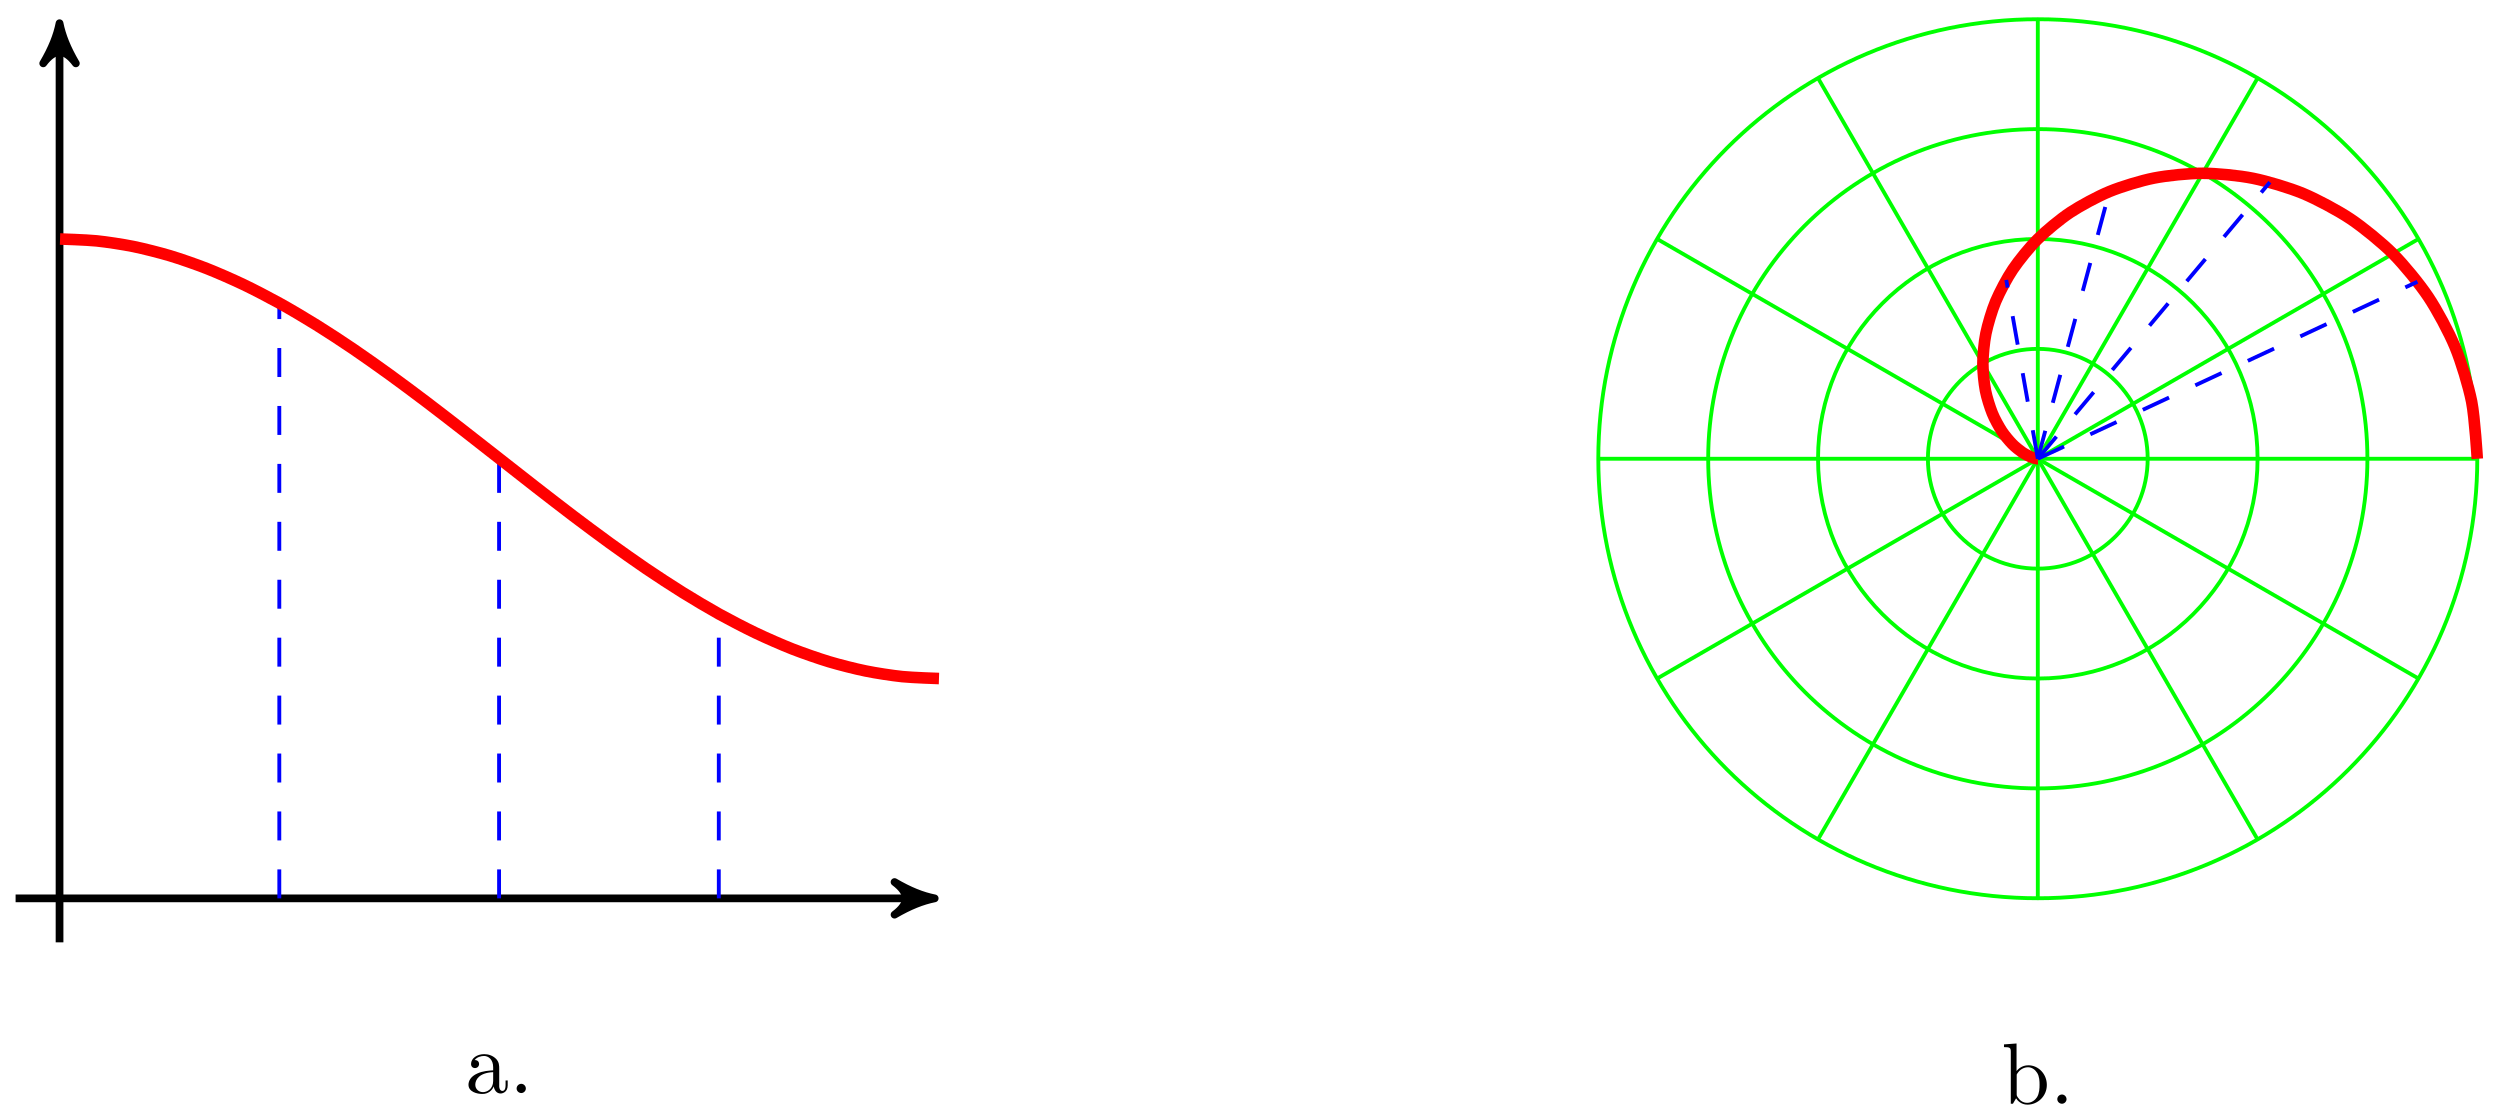
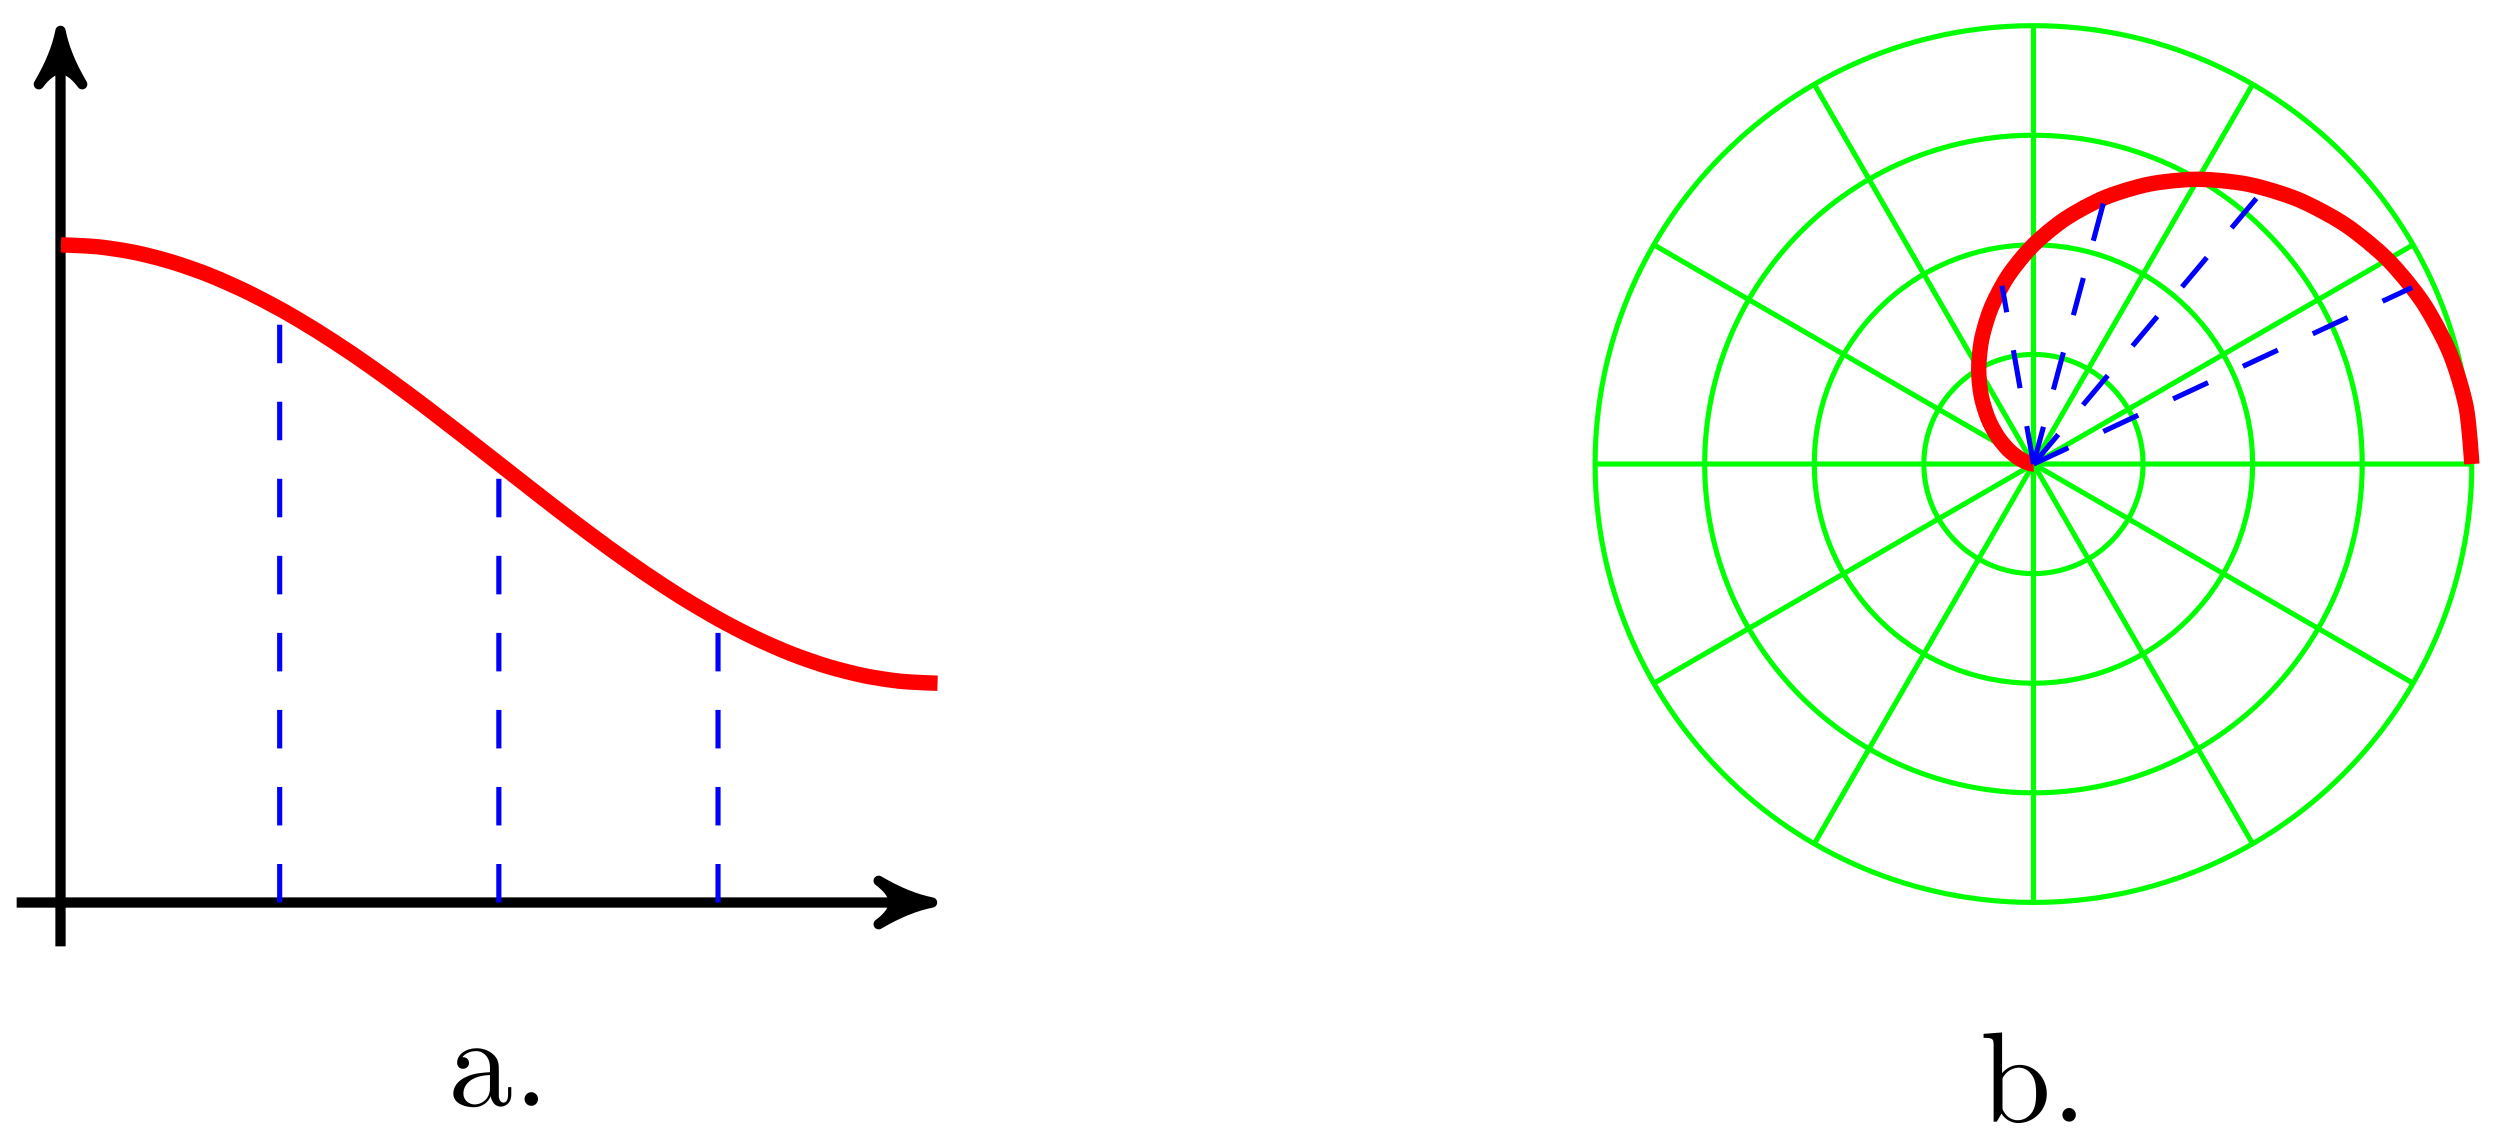
- <svg xmlns="http://www.w3.org/2000/svg" xmlns:xlink="http://www.w3.org/1999/xlink" width="258pt" height="115pt" viewBox="0 0 258 115" version="1.1">
+ <svg xmlns="http://www.w3.org/2000/svg" xmlns:xlink="http://www.w3.org/1999/xlink" width="194pt" height="89pt" viewBox="0 0 194 89" version="1.1">
  <defs>
    <g>
      <symbol overflow="visible" id="glyph0-0">
        <path style="stroke:none;" d="" />
      </symbol>
      <symbol overflow="visible" id="glyph0-1">
-         <path style="stroke:none;" d="M 4.328 -0.797 L 4.328 -1.297 L 4.109 -1.297 L 4.109 -0.797 C 4.109 -0.281 3.891 -0.219 3.781 -0.219 C 3.484 -0.219 3.453 -0.625 3.453 -0.672 L 3.453 -2.469 C 3.453 -2.844 3.453 -3.188 3.125 -3.531 C 2.781 -3.875 2.328 -4.016 1.906 -4.016 C 1.172 -4.016 0.547 -3.594 0.547 -3 C 0.547 -2.734 0.719 -2.578 0.953 -2.578 C 1.203 -2.578 1.375 -2.766 1.375 -3 C 1.375 -3.109 1.328 -3.406 0.922 -3.406 C 1.156 -3.719 1.594 -3.828 1.891 -3.828 C 2.328 -3.828 2.828 -3.469 2.828 -2.672 L 2.828 -2.344 C 2.375 -2.312 1.75 -2.281 1.188 -2.016 C 0.516 -1.719 0.281 -1.25 0.281 -0.859 C 0.281 -0.125 1.156 0.094 1.719 0.094 C 2.312 0.094 2.719 -0.266 2.891 -0.688 C 2.938 -0.328 3.172 0.047 3.594 0.047 C 3.781 0.047 4.328 -0.078 4.328 -0.797 Z M 2.828 -1.25 C 2.828 -0.406 2.188 -0.094 1.781 -0.094 C 1.344 -0.094 0.984 -0.406 0.984 -0.859 C 0.984 -1.359 1.359 -2.094 2.828 -2.156 Z M 2.828 -1.25 " />
+         <path style="stroke:none;" d="M 4.812 -0.891 L 4.812 -1.453 L 4.562 -1.453 L 4.562 -0.891 C 4.562 -0.312 4.312 -0.25 4.203 -0.25 C 3.875 -0.25 3.844 -0.703 3.844 -0.75 L 3.844 -2.734 C 3.844 -3.156 3.844 -3.547 3.484 -3.922 C 3.094 -4.312 2.594 -4.469 2.109 -4.469 C 1.297 -4.469 0.609 -4 0.609 -3.344 C 0.609 -3.047 0.812 -2.875 1.062 -2.875 C 1.344 -2.875 1.531 -3.078 1.531 -3.328 C 1.531 -3.453 1.469 -3.781 1.016 -3.781 C 1.281 -4.141 1.781 -4.25 2.094 -4.25 C 2.578 -4.25 3.156 -3.859 3.156 -2.969 L 3.156 -2.609 C 2.641 -2.578 1.938 -2.547 1.312 -2.25 C 0.562 -1.906 0.312 -1.391 0.312 -0.953 C 0.312 -0.141 1.281 0.109 1.906 0.109 C 2.578 0.109 3.031 -0.297 3.219 -0.75 C 3.266 -0.359 3.531 0.062 4 0.062 C 4.203 0.062 4.812 -0.078 4.812 -0.891 Z M 3.156 -1.391 C 3.156 -0.453 2.438 -0.109 1.984 -0.109 C 1.5 -0.109 1.094 -0.453 1.094 -0.953 C 1.094 -1.5 1.5 -2.328 3.156 -2.391 Z M 3.156 -1.391 " />
      </symbol>
      <symbol overflow="visible" id="glyph0-2">
-         <path style="stroke:none;" d="M 1.719 -0.469 C 1.719 -0.734 1.5 -0.953 1.25 -0.953 C 0.984 -0.953 0.766 -0.734 0.766 -0.469 C 0.766 -0.219 0.984 0 1.25 0 C 1.5 0 1.719 -0.219 1.719 -0.469 Z M 1.719 -0.469 " />
+         <path style="stroke:none;" d="M 1.906 -0.531 C 1.906 -0.812 1.672 -1.062 1.391 -1.062 C 1.094 -1.062 0.859 -0.812 0.859 -0.531 C 0.859 -0.234 1.094 0 1.391 0 C 1.672 0 1.906 -0.234 1.906 -0.531 Z M 1.906 -0.531 " />
      </symbol>
      <symbol overflow="visible" id="glyph0-3">
-         <path style="stroke:none;" d="M 4.672 -1.938 C 4.672 -3.078 3.797 -3.969 2.766 -3.969 C 2.078 -3.969 1.688 -3.547 1.547 -3.375 L 1.547 -6.219 L 0.25 -6.125 L 0.25 -5.844 C 0.875 -5.844 0.953 -5.781 0.953 -5.344 L 0.953 0 L 1.172 0 L 1.5 -0.562 C 1.625 -0.344 2.016 0.094 2.672 0.094 C 3.734 0.094 4.672 -0.781 4.672 -1.938 Z M 3.922 -1.953 C 3.922 -1.609 3.906 -1.078 3.656 -0.672 C 3.469 -0.391 3.125 -0.094 2.641 -0.094 C 2.234 -0.094 1.906 -0.312 1.688 -0.641 C 1.562 -0.828 1.562 -0.859 1.562 -1.016 L 1.562 -2.875 C 1.562 -3.047 1.562 -3.047 1.672 -3.188 C 2.016 -3.688 2.516 -3.766 2.719 -3.766 C 3.125 -3.766 3.453 -3.531 3.672 -3.188 C 3.906 -2.828 3.922 -2.312 3.922 -1.953 Z M 3.922 -1.953 " />
+         <path style="stroke:none;" d="M 5.188 -2.156 C 5.188 -3.422 4.219 -4.406 3.078 -4.406 C 2.297 -4.406 1.875 -3.938 1.719 -3.766 L 1.719 -6.922 L 0.281 -6.812 L 0.281 -6.5 C 0.984 -6.5 1.062 -6.438 1.062 -5.938 L 1.062 0 L 1.312 0 L 1.672 -0.625 C 1.812 -0.391 2.234 0.109 2.969 0.109 C 4.156 0.109 5.188 -0.875 5.188 -2.156 Z M 4.359 -2.156 C 4.359 -1.797 4.344 -1.203 4.062 -0.75 C 3.844 -0.438 3.469 -0.109 2.938 -0.109 C 2.484 -0.109 2.125 -0.344 1.891 -0.719 C 1.75 -0.922 1.75 -0.953 1.75 -1.141 L 1.75 -3.188 C 1.75 -3.375 1.75 -3.391 1.859 -3.547 C 2.25 -4.109 2.797 -4.188 3.031 -4.188 C 3.484 -4.188 3.844 -3.922 4.078 -3.547 C 4.344 -3.141 4.359 -2.578 4.359 -2.156 Z M 4.359 -2.156 " />
      </symbol>
    </g>
  </defs>
  <g id="surface1">
-     <path style="fill:none;stroke-width:0.797;stroke-linecap:butt;stroke-linejoin:miter;stroke:rgb(0%,0%,0%);stroke-opacity:1;stroke-miterlimit:10;" d="M -208.685 -45.365 L -114.872 -45.365 " transform="matrix(1.00003,0,0,-1.00005,210.3009,47.34357)" />
-     <path style="fill-rule:nonzero;fill:rgb(0%,0%,0%);fill-opacity:1;stroke-width:0.797;stroke-linecap:butt;stroke-linejoin:round;stroke:rgb(0%,0%,0%);stroke-opacity:1;stroke-miterlimit:10;" d="M 1.036 0.001 C -0.26 0.259 -1.553 0.778 -3.108 1.685 C -1.553 0.517 -1.553 -0.518 -3.108 -1.682 C -1.553 -0.776 -0.26 -0.261 1.036 0.001 Z M 1.036 0.001 " transform="matrix(1.00003,0,0,-1.00005,95.42456,92.71211)" />
-     <path style="fill:none;stroke-width:0.797;stroke-linecap:butt;stroke-linejoin:miter;stroke:rgb(0%,0%,0%);stroke-opacity:1;stroke-miterlimit:10;" d="M -204.15 -49.904 L -204.15 43.908 " transform="matrix(1.00003,0,0,-1.00005,210.3009,47.34357)" />
-     <path style="fill-rule:nonzero;fill:rgb(0%,0%,0%);fill-opacity:1;stroke-width:0.797;stroke-linecap:butt;stroke-linejoin:round;stroke:rgb(0%,0%,0%);stroke-opacity:1;stroke-miterlimit:10;" d="M 1.038 0.002 C -0.259 0.26 -1.556 0.775 -3.107 1.685 C -1.556 0.517 -1.556 -0.518 -3.107 -1.682 C -1.556 -0.775 -0.259 -0.26 1.038 0.002 Z M 1.038 0.002 " transform="matrix(0,-1.00005,-1.00003,0,6.146354,3.432132)" />
-     <path style="fill:none;stroke-width:0.399;stroke-linecap:butt;stroke-linejoin:miter;stroke:rgb(0%,0%,100%);stroke-opacity:1;stroke-dasharray:2.989,2.989;stroke-miterlimit:10;" d="M -181.471 -45.365 L -181.471 16.022 " transform="matrix(1.00003,0,0,-1.00005,210.3009,47.34357)" />
-     <path style="fill:none;stroke-width:0.399;stroke-linecap:butt;stroke-linejoin:miter;stroke:rgb(0%,0%,100%);stroke-opacity:1;stroke-dasharray:2.989,2.989;stroke-miterlimit:10;" d="M -158.792 -45.365 L -158.792 -0.012 " transform="matrix(1.00003,0,0,-1.00005,210.3009,47.34357)" />
-     <path style="fill:none;stroke-width:0.399;stroke-linecap:butt;stroke-linejoin:miter;stroke:rgb(0%,0%,100%);stroke-opacity:1;stroke-dasharray:2.989,2.989;stroke-miterlimit:10;" d="M -136.117 -45.365 L -136.117 -16.046 " transform="matrix(1.00003,0,0,-1.00005,210.3009,47.34357)" />
-     <path style="fill:none;stroke-width:1.196;stroke-linecap:butt;stroke-linejoin:miter;stroke:rgb(100%,0%,0%);stroke-opacity:1;stroke-miterlimit:10;" d="M -204.099 22.678 C -204.099 22.678 -201.369 22.589 -200.318 22.483 C -199.271 22.374 -197.588 22.116 -196.537 21.905 C -195.49 21.69 -193.807 21.264 -192.76 20.952 C -191.709 20.636 -190.03 20.05 -188.979 19.639 C -187.932 19.229 -186.248 18.491 -185.202 17.991 C -184.151 17.491 -182.471 16.616 -181.42 16.034 C -180.374 15.456 -178.69 14.456 -177.643 13.804 C -176.592 13.155 -174.913 12.05 -173.862 11.339 C -172.815 10.628 -171.132 9.437 -170.085 8.679 C -169.034 7.921 -167.354 6.664 -166.304 5.871 C -165.257 5.078 -163.573 3.777 -162.526 2.961 C -161.476 2.148 -159.796 0.824 -158.745 0.004 C -157.698 -0.82 -156.015 -2.145 -154.964 -2.957 C -153.917 -3.77 -152.234 -5.074 -151.187 -5.867 C -150.136 -6.66 -148.457 -7.918 -147.406 -8.676 C -146.359 -9.433 -144.675 -10.625 -143.629 -11.336 C -142.578 -12.046 -140.898 -13.152 -139.847 -13.8 C -138.801 -14.453 -137.117 -15.453 -136.07 -16.035 C -135.019 -16.613 -133.34 -17.488 -132.289 -17.988 C -131.242 -18.488 -129.559 -19.226 -128.512 -19.636 C -127.461 -20.046 -125.781 -20.632 -124.731 -20.948 C -123.684 -21.261 -122 -21.691 -120.953 -21.901 C -119.903 -22.116 -118.223 -22.374 -117.172 -22.483 C -116.126 -22.589 -113.395 -22.679 -113.395 -22.679 " transform="matrix(1.00003,0,0,-1.00005,210.3009,47.34357)" />
+     <path style="fill:none;stroke-width:0.797;stroke-linecap:butt;stroke-linejoin:miter;stroke:rgb(0%,0%,0%);stroke-opacity:1;stroke-miterlimit:10;" d="M -156.504 -34.023 L -86.504 -34.023 " transform="matrix(1,0,0,-1.00008,157.797,36.0096)" />
+     <path style="fill-rule:nonzero;fill:rgb(0%,0%,0%);fill-opacity:1;stroke-width:0.797;stroke-linecap:butt;stroke-linejoin:round;stroke:rgb(0%,0%,0%);stroke-opacity:1;stroke-miterlimit:10;" d="M 1.035 -0 C -0.258 0.258 -1.554 0.777 -3.109 1.683 C -1.554 0.519 -1.554 -0.52 -3.109 -1.684 C -1.554 -0.778 -0.258 -0.258 1.035 -0 Z M 1.035 -0 " transform="matrix(1,0,0,-1.00008,71.2927,70.03493)" />
+     <path style="fill:none;stroke-width:0.797;stroke-linecap:butt;stroke-linejoin:miter;stroke:rgb(0%,0%,0%);stroke-opacity:1;stroke-miterlimit:10;" d="M -153.102 -37.425 L -153.102 32.573 " transform="matrix(1,0,0,-1.00008,157.797,36.0096)" />
+     <path style="fill-rule:nonzero;fill:rgb(0%,0%,0%);fill-opacity:1;stroke-width:0.797;stroke-linecap:butt;stroke-linejoin:round;stroke:rgb(0%,0%,0%);stroke-opacity:1;stroke-miterlimit:10;" d="M 1.037 -0 C -0.259 0.258 -1.556 0.777 -3.107 1.683 C -1.556 0.519 -1.556 -0.52 -3.107 -1.684 C -1.556 -0.778 -0.259 -0.258 1.037 -0 Z M 1.037 -0 " transform="matrix(0,-1.00008,-1,0,4.69515,3.432075)" />
+     <path style="fill:none;stroke-width:0.399;stroke-linecap:butt;stroke-linejoin:miter;stroke:rgb(0%,0%,100%);stroke-opacity:1;stroke-dasharray:2.989,2.989;stroke-miterlimit:10;" d="M -136.094 -34.023 L -136.094 12.02 " transform="matrix(1,0,0,-1.00008,157.797,36.0096)" />
+     <path style="fill:none;stroke-width:0.399;stroke-linecap:butt;stroke-linejoin:miter;stroke:rgb(0%,0%,100%);stroke-opacity:1;stroke-dasharray:2.989,2.989;stroke-miterlimit:10;" d="M -119.086 -34.023 L -119.086 -0.006 " transform="matrix(1,0,0,-1.00008,157.797,36.0096)" />
+     <path style="fill:none;stroke-width:0.399;stroke-linecap:butt;stroke-linejoin:miter;stroke:rgb(0%,0%,100%);stroke-opacity:1;stroke-dasharray:2.989,2.989;stroke-miterlimit:10;" d="M -102.078 -34.023 L -102.078 -12.032 " transform="matrix(1,0,0,-1.00008,157.797,36.0096)" />
+     <path style="fill:none;stroke-width:1.196;stroke-linecap:butt;stroke-linejoin:miter;stroke:rgb(100%,0%,0%);stroke-opacity:1;stroke-miterlimit:10;" d="M -153.07 17.008 C -153.07 17.008 -151.024 16.942 -150.238 16.86 C -149.453 16.782 -148.192 16.586 -147.402 16.43 C -146.617 16.27 -145.356 15.95 -144.57 15.711 C -143.781 15.477 -142.52 15.036 -141.734 14.731 C -140.949 14.423 -139.688 13.868 -138.899 13.493 C -138.113 13.118 -136.852 12.462 -136.067 12.028 C -135.277 11.591 -134.016 10.841 -133.231 10.353 C -132.445 9.864 -131.184 9.036 -130.395 8.505 C -129.609 7.97 -128.348 7.079 -127.563 6.509 C -126.774 5.939 -125.516 4.997 -124.727 4.404 C -123.942 3.806 -122.68 2.834 -121.895 2.22 C -121.106 1.611 -119.844 0.619 -119.059 0.002 C -118.274 -0.615 -117.012 -1.607 -116.223 -2.217 C -115.438 -2.83 -114.176 -3.807 -113.391 -4.4 C -112.602 -4.994 -111.34 -5.935 -110.555 -6.506 C -109.77 -7.076 -108.508 -7.97 -107.719 -8.501 C -106.934 -9.037 -105.672 -9.861 -104.887 -10.353 C -104.098 -10.841 -102.836 -11.587 -102.051 -12.025 C -101.266 -12.462 -100.004 -13.114 -99.215 -13.489 C -98.43 -13.864 -97.168 -14.419 -96.383 -14.728 C -95.594 -15.036 -94.336 -15.474 -93.547 -15.712 C -92.762 -15.946 -91.5 -16.266 -90.715 -16.427 C -89.926 -16.587 -88.664 -16.782 -87.879 -16.86 C -87.094 -16.942 -85.043 -17.009 -85.043 -17.009 " transform="matrix(1,0,0,-1.00008,157.797,36.0096)" />
    <g style="fill:rgb(0%,0%,0%);fill-opacity:1;">
-       <use xlink:href="#glyph0-1" x="48.066" y="112.803" />
-       <use xlink:href="#glyph0-2" x="52.549" y="112.803" />
+       <use xlink:href="#glyph0-1" x="34.865" y="85.813" />
+       <use xlink:href="#glyph0-2" x="39.846" y="85.813" />
    </g>
-     <path style="fill:none;stroke-width:0.399;stroke-linecap:butt;stroke-linejoin:miter;stroke:rgb(0%,100%,0%);stroke-opacity:1;stroke-miterlimit:10;" d="M -0 -0 L 45.354 -0 " transform="matrix(1.00003,0,0,-1.00005,210.3009,47.34357)" />
-     <path style="fill:none;stroke-width:0.399;stroke-linecap:butt;stroke-linejoin:miter;stroke:rgb(0%,100%,0%);stroke-opacity:1;stroke-miterlimit:10;" d="M -0 -0 L 39.28 22.678 " transform="matrix(1.00003,0,0,-1.00005,210.3009,47.34357)" />
-     <path style="fill:none;stroke-width:0.399;stroke-linecap:butt;stroke-linejoin:miter;stroke:rgb(0%,100%,0%);stroke-opacity:1;stroke-miterlimit:10;" d="M -0 -0 L 22.679 39.279 " transform="matrix(1.00003,0,0,-1.00005,210.3009,47.34357)" />
-     <path style="fill:none;stroke-width:0.399;stroke-linecap:butt;stroke-linejoin:miter;stroke:rgb(0%,100%,0%);stroke-opacity:1;stroke-miterlimit:10;" d="M -0 -0 L -0 45.357 " transform="matrix(1.00003,0,0,-1.00005,210.3009,47.34357)" />
-     <path style="fill:none;stroke-width:0.399;stroke-linecap:butt;stroke-linejoin:miter;stroke:rgb(0%,100%,0%);stroke-opacity:1;stroke-miterlimit:10;" d="M -0 -0 L -22.679 39.279 " transform="matrix(1.00003,0,0,-1.00005,210.3009,47.34357)" />
-     <path style="fill:none;stroke-width:0.399;stroke-linecap:butt;stroke-linejoin:miter;stroke:rgb(0%,100%,0%);stroke-opacity:1;stroke-miterlimit:10;" d="M -0 -0 L -39.28 22.678 " transform="matrix(1.00003,0,0,-1.00005,210.3009,47.34357)" />
-     <path style="fill:none;stroke-width:0.399;stroke-linecap:butt;stroke-linejoin:miter;stroke:rgb(0%,100%,0%);stroke-opacity:1;stroke-miterlimit:10;" d="M -0 -0 L -45.354 -0 " transform="matrix(1.00003,0,0,-1.00005,210.3009,47.34357)" />
-     <path style="fill:none;stroke-width:0.399;stroke-linecap:butt;stroke-linejoin:miter;stroke:rgb(0%,100%,0%);stroke-opacity:1;stroke-miterlimit:10;" d="M -0 -0 L -39.28 -22.679 " transform="matrix(1.00003,0,0,-1.00005,210.3009,47.34357)" />
-     <path style="fill:none;stroke-width:0.399;stroke-linecap:butt;stroke-linejoin:miter;stroke:rgb(0%,100%,0%);stroke-opacity:1;stroke-miterlimit:10;" d="M -0 -0 L -22.679 -39.279 " transform="matrix(1.00003,0,0,-1.00005,210.3009,47.34357)" />
-     <path style="fill:none;stroke-width:0.399;stroke-linecap:butt;stroke-linejoin:miter;stroke:rgb(0%,100%,0%);stroke-opacity:1;stroke-miterlimit:10;" d="M -0 -0 L -0 -45.353 " transform="matrix(1.00003,0,0,-1.00005,210.3009,47.34357)" />
-     <path style="fill:none;stroke-width:0.399;stroke-linecap:butt;stroke-linejoin:miter;stroke:rgb(0%,100%,0%);stroke-opacity:1;stroke-miterlimit:10;" d="M -0 -0 L 22.679 -39.279 " transform="matrix(1.00003,0,0,-1.00005,210.3009,47.34357)" />
-     <path style="fill:none;stroke-width:0.399;stroke-linecap:butt;stroke-linejoin:miter;stroke:rgb(0%,100%,0%);stroke-opacity:1;stroke-miterlimit:10;" d="M -0 -0 L 39.28 -22.679 " transform="matrix(1.00003,0,0,-1.00005,210.3009,47.34357)" />
-     <path style="fill:none;stroke-width:0.399;stroke-linecap:butt;stroke-linejoin:miter;stroke:rgb(0%,100%,0%);stroke-opacity:1;stroke-miterlimit:10;" d="M 11.339 -0 C 11.339 6.261 6.261 11.339 -0 11.339 C -6.262 11.339 -11.34 6.261 -11.34 -0 C -11.34 -6.262 -6.262 -11.339 -0 -11.339 C 6.261 -11.339 11.339 -6.262 11.339 -0 Z M 11.339 -0 " transform="matrix(1.00003,0,0,-1.00005,210.3009,47.34357)" />
-     <path style="fill:none;stroke-width:0.399;stroke-linecap:butt;stroke-linejoin:miter;stroke:rgb(0%,100%,0%);stroke-opacity:1;stroke-miterlimit:10;" d="M 22.679 -0 C 22.679 12.527 12.523 22.678 -0 22.678 C -12.523 22.678 -22.679 12.527 -22.679 -0 C -22.679 -12.523 -12.523 -22.679 -0 -22.679 C 12.523 -22.679 22.679 -12.523 22.679 -0 Z M 22.679 -0 " transform="matrix(1.00003,0,0,-1.00005,210.3009,47.34357)" />
-     <path style="fill:none;stroke-width:0.399;stroke-linecap:butt;stroke-linejoin:miter;stroke:rgb(0%,100%,0%);stroke-opacity:1;stroke-miterlimit:10;" d="M 34.015 -0 C 34.015 18.788 18.788 34.018 -0 34.018 C -18.789 34.018 -34.015 18.788 -34.015 -0 C -34.015 -18.788 -18.789 -34.018 -0 -34.018 C 18.788 -34.018 34.015 -18.788 34.015 -0 Z M 34.015 -0 " transform="matrix(1.00003,0,0,-1.00005,210.3009,47.34357)" />
-     <path style="fill:none;stroke-width:0.399;stroke-linecap:butt;stroke-linejoin:miter;stroke:rgb(0%,100%,0%);stroke-opacity:1;stroke-miterlimit:10;" d="M 45.354 -0 C 45.354 25.049 25.05 45.357 -0 45.357 C -25.05 45.357 -45.354 25.049 -45.354 -0 C -45.354 -25.05 -25.05 -45.353 -0 -45.353 C 25.05 -45.353 45.354 -25.05 45.354 -0 Z M 45.354 -0 " transform="matrix(1.00003,0,0,-1.00005,210.3009,47.34357)" />
-     <path style="fill:none;stroke-width:1.196;stroke-linecap:butt;stroke-linejoin:miter;stroke:rgb(100%,0%,0%);stroke-opacity:1;stroke-miterlimit:10;" d="M 45.354 -0 C 45.354 -0 45.088 4.293 44.772 5.894 C 44.452 7.496 43.682 10.038 43.061 11.538 C 42.444 13.034 41.194 15.358 40.303 16.694 C 39.417 18.026 37.764 20.038 36.647 21.159 C 35.53 22.276 33.55 23.893 32.265 24.752 C 30.976 25.616 28.769 26.791 27.374 27.373 C 25.98 27.952 23.648 28.651 22.21 28.94 C 20.773 29.229 18.425 29.455 17.011 29.459 C 15.593 29.459 13.335 29.229 12 28.967 C 10.664 28.705 8.59 28.069 7.39 27.573 C 6.191 27.08 4.375 26.096 3.347 25.417 C 2.324 24.737 0.824 23.495 0.004 22.678 C -0.82 21.866 -1.969 20.444 -2.57 19.55 C -3.176 18.659 -3.961 17.155 -4.348 16.237 C -4.734 15.319 -5.172 13.827 -5.355 12.937 C -5.539 12.046 -5.664 10.64 -5.668 9.824 C -5.676 9.003 -5.535 7.753 -5.402 7.042 C -5.266 6.332 -4.93 5.281 -4.695 4.699 C -4.465 4.117 -4.004 3.297 -3.719 2.855 C -3.434 2.414 -2.926 1.824 -2.633 1.519 C -2.34 1.215 -1.859 0.844 -1.598 0.66 C -1.336 0.48 -0.941 0.289 -0.746 0.199 C -0.551 0.113 -0.297 0.055 -0.195 0.023 C -0.09 -0.004 -0 -0 -0 -0 " transform="matrix(1.00003,0,0,-1.00005,210.3009,47.34357)" />
-     <path style="fill:none;stroke-width:0.399;stroke-linecap:butt;stroke-linejoin:miter;stroke:rgb(0%,0%,100%);stroke-opacity:1;stroke-dasharray:2.989,2.989;stroke-miterlimit:10;" d="M -0 -0 L 39.178 18.268 " transform="matrix(1.00003,0,0,-1.00005,210.3009,47.34357)" />
-     <path style="fill:none;stroke-width:0.399;stroke-linecap:butt;stroke-linejoin:miter;stroke:rgb(0%,0%,100%);stroke-opacity:1;stroke-dasharray:2.989,2.989;stroke-miterlimit:10;" d="M -0 -0 L 23.948 28.537 " transform="matrix(1.00003,0,0,-1.00005,210.3009,47.34357)" />
-     <path style="fill:none;stroke-width:0.399;stroke-linecap:butt;stroke-linejoin:miter;stroke:rgb(0%,0%,100%);stroke-opacity:1;stroke-dasharray:2.989,2.989;stroke-miterlimit:10;" d="M -0 -0 L 7.39 27.573 " transform="matrix(1.00003,0,0,-1.00005,210.3009,47.34357)" />
-     <path style="fill:none;stroke-width:0.399;stroke-linecap:butt;stroke-linejoin:miter;stroke:rgb(0%,0%,100%);stroke-opacity:1;stroke-dasharray:2.989,2.989;stroke-miterlimit:10;" d="M -0 -0 L -3.254 18.456 " transform="matrix(1.00003,0,0,-1.00005,210.3009,47.34357)" />
+     <path style="fill:none;stroke-width:0.399;stroke-linecap:butt;stroke-linejoin:miter;stroke:rgb(0%,100%,0%);stroke-opacity:1;stroke-miterlimit:10;" d="M -0 0.002 L 34.016 0.002 " transform="matrix(1,0,0,-1.00008,157.797,36.0096)" />
+     <path style="fill:none;stroke-width:0.399;stroke-linecap:butt;stroke-linejoin:miter;stroke:rgb(0%,100%,0%);stroke-opacity:1;stroke-miterlimit:10;" d="M -0 0.002 L 29.457 17.008 " transform="matrix(1,0,0,-1.00008,157.797,36.0096)" />
+     <path style="fill:none;stroke-width:0.399;stroke-linecap:butt;stroke-linejoin:miter;stroke:rgb(0%,100%,0%);stroke-opacity:1;stroke-miterlimit:10;" d="M -0 0.002 L 17.008 29.46 " transform="matrix(1,0,0,-1.00008,157.797,36.0096)" />
+     <path style="fill:none;stroke-width:0.399;stroke-linecap:butt;stroke-linejoin:miter;stroke:rgb(0%,100%,0%);stroke-opacity:1;stroke-miterlimit:10;" d="M -0 0.002 L -0 34.015 " transform="matrix(1,0,0,-1.00008,157.797,36.0096)" />
+     <path style="fill:none;stroke-width:0.399;stroke-linecap:butt;stroke-linejoin:miter;stroke:rgb(0%,100%,0%);stroke-opacity:1;stroke-miterlimit:10;" d="M -0 0.002 L -17.008 29.46 " transform="matrix(1,0,0,-1.00008,157.797,36.0096)" />
+     <path style="fill:none;stroke-width:0.399;stroke-linecap:butt;stroke-linejoin:miter;stroke:rgb(0%,100%,0%);stroke-opacity:1;stroke-miterlimit:10;" d="M -0 0.002 L -29.457 17.008 " transform="matrix(1,0,0,-1.00008,157.797,36.0096)" />
+     <path style="fill:none;stroke-width:0.399;stroke-linecap:butt;stroke-linejoin:miter;stroke:rgb(0%,100%,0%);stroke-opacity:1;stroke-miterlimit:10;" d="M -0 0.002 L -34.016 0.002 " transform="matrix(1,0,0,-1.00008,157.797,36.0096)" />
+     <path style="fill:none;stroke-width:0.399;stroke-linecap:butt;stroke-linejoin:miter;stroke:rgb(0%,100%,0%);stroke-opacity:1;stroke-miterlimit:10;" d="M -0 0.002 L -29.457 -17.009 " transform="matrix(1,0,0,-1.00008,157.797,36.0096)" />
+     <path style="fill:none;stroke-width:0.399;stroke-linecap:butt;stroke-linejoin:miter;stroke:rgb(0%,100%,0%);stroke-opacity:1;stroke-miterlimit:10;" d="M -0 0.002 L -17.008 -29.461 " transform="matrix(1,0,0,-1.00008,157.797,36.0096)" />
+     <path style="fill:none;stroke-width:0.399;stroke-linecap:butt;stroke-linejoin:miter;stroke:rgb(0%,100%,0%);stroke-opacity:1;stroke-miterlimit:10;" d="M -0 0.002 L -0 -34.015 " transform="matrix(1,0,0,-1.00008,157.797,36.0096)" />
+     <path style="fill:none;stroke-width:0.399;stroke-linecap:butt;stroke-linejoin:miter;stroke:rgb(0%,100%,0%);stroke-opacity:1;stroke-miterlimit:10;" d="M -0 0.002 L 17.008 -29.461 " transform="matrix(1,0,0,-1.00008,157.797,36.0096)" />
+     <path style="fill:none;stroke-width:0.399;stroke-linecap:butt;stroke-linejoin:miter;stroke:rgb(0%,100%,0%);stroke-opacity:1;stroke-miterlimit:10;" d="M -0 0.002 L 29.457 -17.009 " transform="matrix(1,0,0,-1.00008,157.797,36.0096)" />
+     <path style="fill:none;stroke-width:0.399;stroke-linecap:butt;stroke-linejoin:miter;stroke:rgb(0%,100%,0%);stroke-opacity:1;stroke-miterlimit:10;" d="M 8.504 0.002 C 8.504 4.697 4.695 8.505 -0 8.505 C -4.695 8.505 -8.504 4.697 -8.504 0.002 C -8.504 -4.697 -4.695 -8.505 -0 -8.505 C 4.695 -8.505 8.504 -4.697 8.504 0.002 Z M 8.504 0.002 " transform="matrix(1,0,0,-1.00008,157.797,36.0096)" />
+     <path style="fill:none;stroke-width:0.399;stroke-linecap:butt;stroke-linejoin:miter;stroke:rgb(0%,100%,0%);stroke-opacity:1;stroke-miterlimit:10;" d="M 17.008 0.002 C 17.008 9.392 9.394 17.008 -0 17.008 C -9.395 17.008 -17.008 9.392 -17.008 0.002 C -17.008 -9.392 -9.395 -17.009 -0 -17.009 C 9.394 -17.009 17.008 -9.392 17.008 0.002 Z M 17.008 0.002 " transform="matrix(1,0,0,-1.00008,157.797,36.0096)" />
+     <path style="fill:none;stroke-width:0.399;stroke-linecap:butt;stroke-linejoin:miter;stroke:rgb(0%,100%,0%);stroke-opacity:1;stroke-miterlimit:10;" d="M 25.512 0.002 C 25.512 14.091 14.09 25.511 -0 25.511 C -14.09 25.511 -25.512 14.091 -25.512 0.002 C -25.512 -14.091 -14.09 -25.512 -0 -25.512 C 14.09 -25.512 25.512 -14.091 25.512 0.002 Z M 25.512 0.002 " transform="matrix(1,0,0,-1.00008,157.797,36.0096)" />
+     <path style="fill:none;stroke-width:0.399;stroke-linecap:butt;stroke-linejoin:miter;stroke:rgb(0%,100%,0%);stroke-opacity:1;stroke-miterlimit:10;" d="M 34.016 0.002 C 34.016 18.785 18.785 34.015 -0 34.015 C -18.785 34.015 -34.016 18.785 -34.016 0.002 C -34.016 -18.786 -18.785 -34.015 -0 -34.015 C 18.785 -34.015 34.016 -18.786 34.016 0.002 Z M 34.016 0.002 " transform="matrix(1,0,0,-1.00008,157.797,36.0096)" />
+     <path style="fill:none;stroke-width:1.196;stroke-linecap:butt;stroke-linejoin:miter;stroke:rgb(100%,0%,0%);stroke-opacity:1;stroke-miterlimit:10;" d="M 34.016 0.002 C 34.016 0.002 33.816 3.22 33.578 4.419 C 33.34 5.622 32.762 7.529 32.297 8.653 C 31.832 9.774 30.894 11.516 30.23 12.52 C 29.562 13.52 28.324 15.028 27.484 15.868 C 26.648 16.707 25.164 17.918 24.199 18.567 C 23.234 19.211 21.578 20.094 20.531 20.527 C 19.484 20.965 17.734 21.488 16.656 21.707 C 15.578 21.922 13.82 22.09 12.758 22.094 C 11.695 22.098 10 21.922 9 21.723 C 8 21.527 6.441 21.051 5.543 20.68 C 4.644 20.313 3.281 19.571 2.512 19.063 C 1.742 18.555 0.617 17.621 -0 17.008 C -0.613 16.399 -1.477 15.333 -1.93 14.665 C -2.383 13.993 -2.973 12.868 -3.262 12.177 C -3.551 11.489 -3.879 10.368 -4.016 9.7 C -4.152 9.036 -4.246 7.982 -4.25 7.368 C -4.258 6.755 -4.152 5.814 -4.051 5.283 C -3.949 4.748 -3.699 3.959 -3.524 3.525 C -3.348 3.087 -3.004 2.47 -2.789 2.142 C -2.574 1.81 -2.195 1.369 -1.973 1.138 C -1.754 0.912 -1.395 0.635 -1.199 0.498 C -1 0.357 -0.707 0.217 -0.559 0.15 C -0.414 0.084 -0.223 0.041 -0.145 0.017 C -0.067 -0.002 -0 0.002 -0 0.002 " transform="matrix(1,0,0,-1.00008,157.797,36.0096)" />
+     <path style="fill:none;stroke-width:0.399;stroke-linecap:butt;stroke-linejoin:miter;stroke:rgb(0%,0%,100%);stroke-opacity:1;stroke-dasharray:2.989,2.989;stroke-miterlimit:10;" d="M -0 0.002 L 29.383 13.704 " transform="matrix(1,0,0,-1.00008,157.797,36.0096)" />
+     <path style="fill:none;stroke-width:0.399;stroke-linecap:butt;stroke-linejoin:miter;stroke:rgb(0%,0%,100%);stroke-opacity:1;stroke-dasharray:2.989,2.989;stroke-miterlimit:10;" d="M -0 0.002 L 17.961 21.402 " transform="matrix(1,0,0,-1.00008,157.797,36.0096)" />
+     <path style="fill:none;stroke-width:0.399;stroke-linecap:butt;stroke-linejoin:miter;stroke:rgb(0%,0%,100%);stroke-opacity:1;stroke-dasharray:2.989,2.989;stroke-miterlimit:10;" d="M -0 0.002 L 5.543 20.68 " transform="matrix(1,0,0,-1.00008,157.797,36.0096)" />
+     <path style="fill:none;stroke-width:0.399;stroke-linecap:butt;stroke-linejoin:miter;stroke:rgb(0%,0%,100%);stroke-opacity:1;stroke-dasharray:2.989,2.989;stroke-miterlimit:10;" d="M -0 0.002 L -2.442 13.841 " transform="matrix(1,0,0,-1.00008,157.797,36.0096)" />
    <g style="fill:rgb(0%,0%,0%);fill-opacity:1;">
-       <use xlink:href="#glyph0-3" x="206.561" y="113.906" />
-       <use xlink:href="#glyph0-2" x="211.547" y="113.906" />
+       <use xlink:href="#glyph0-3" x="153.643" y="87.039" />
+       <use xlink:href="#glyph0-2" x="159.182" y="87.039" />
    </g>
  </g>
</svg>
